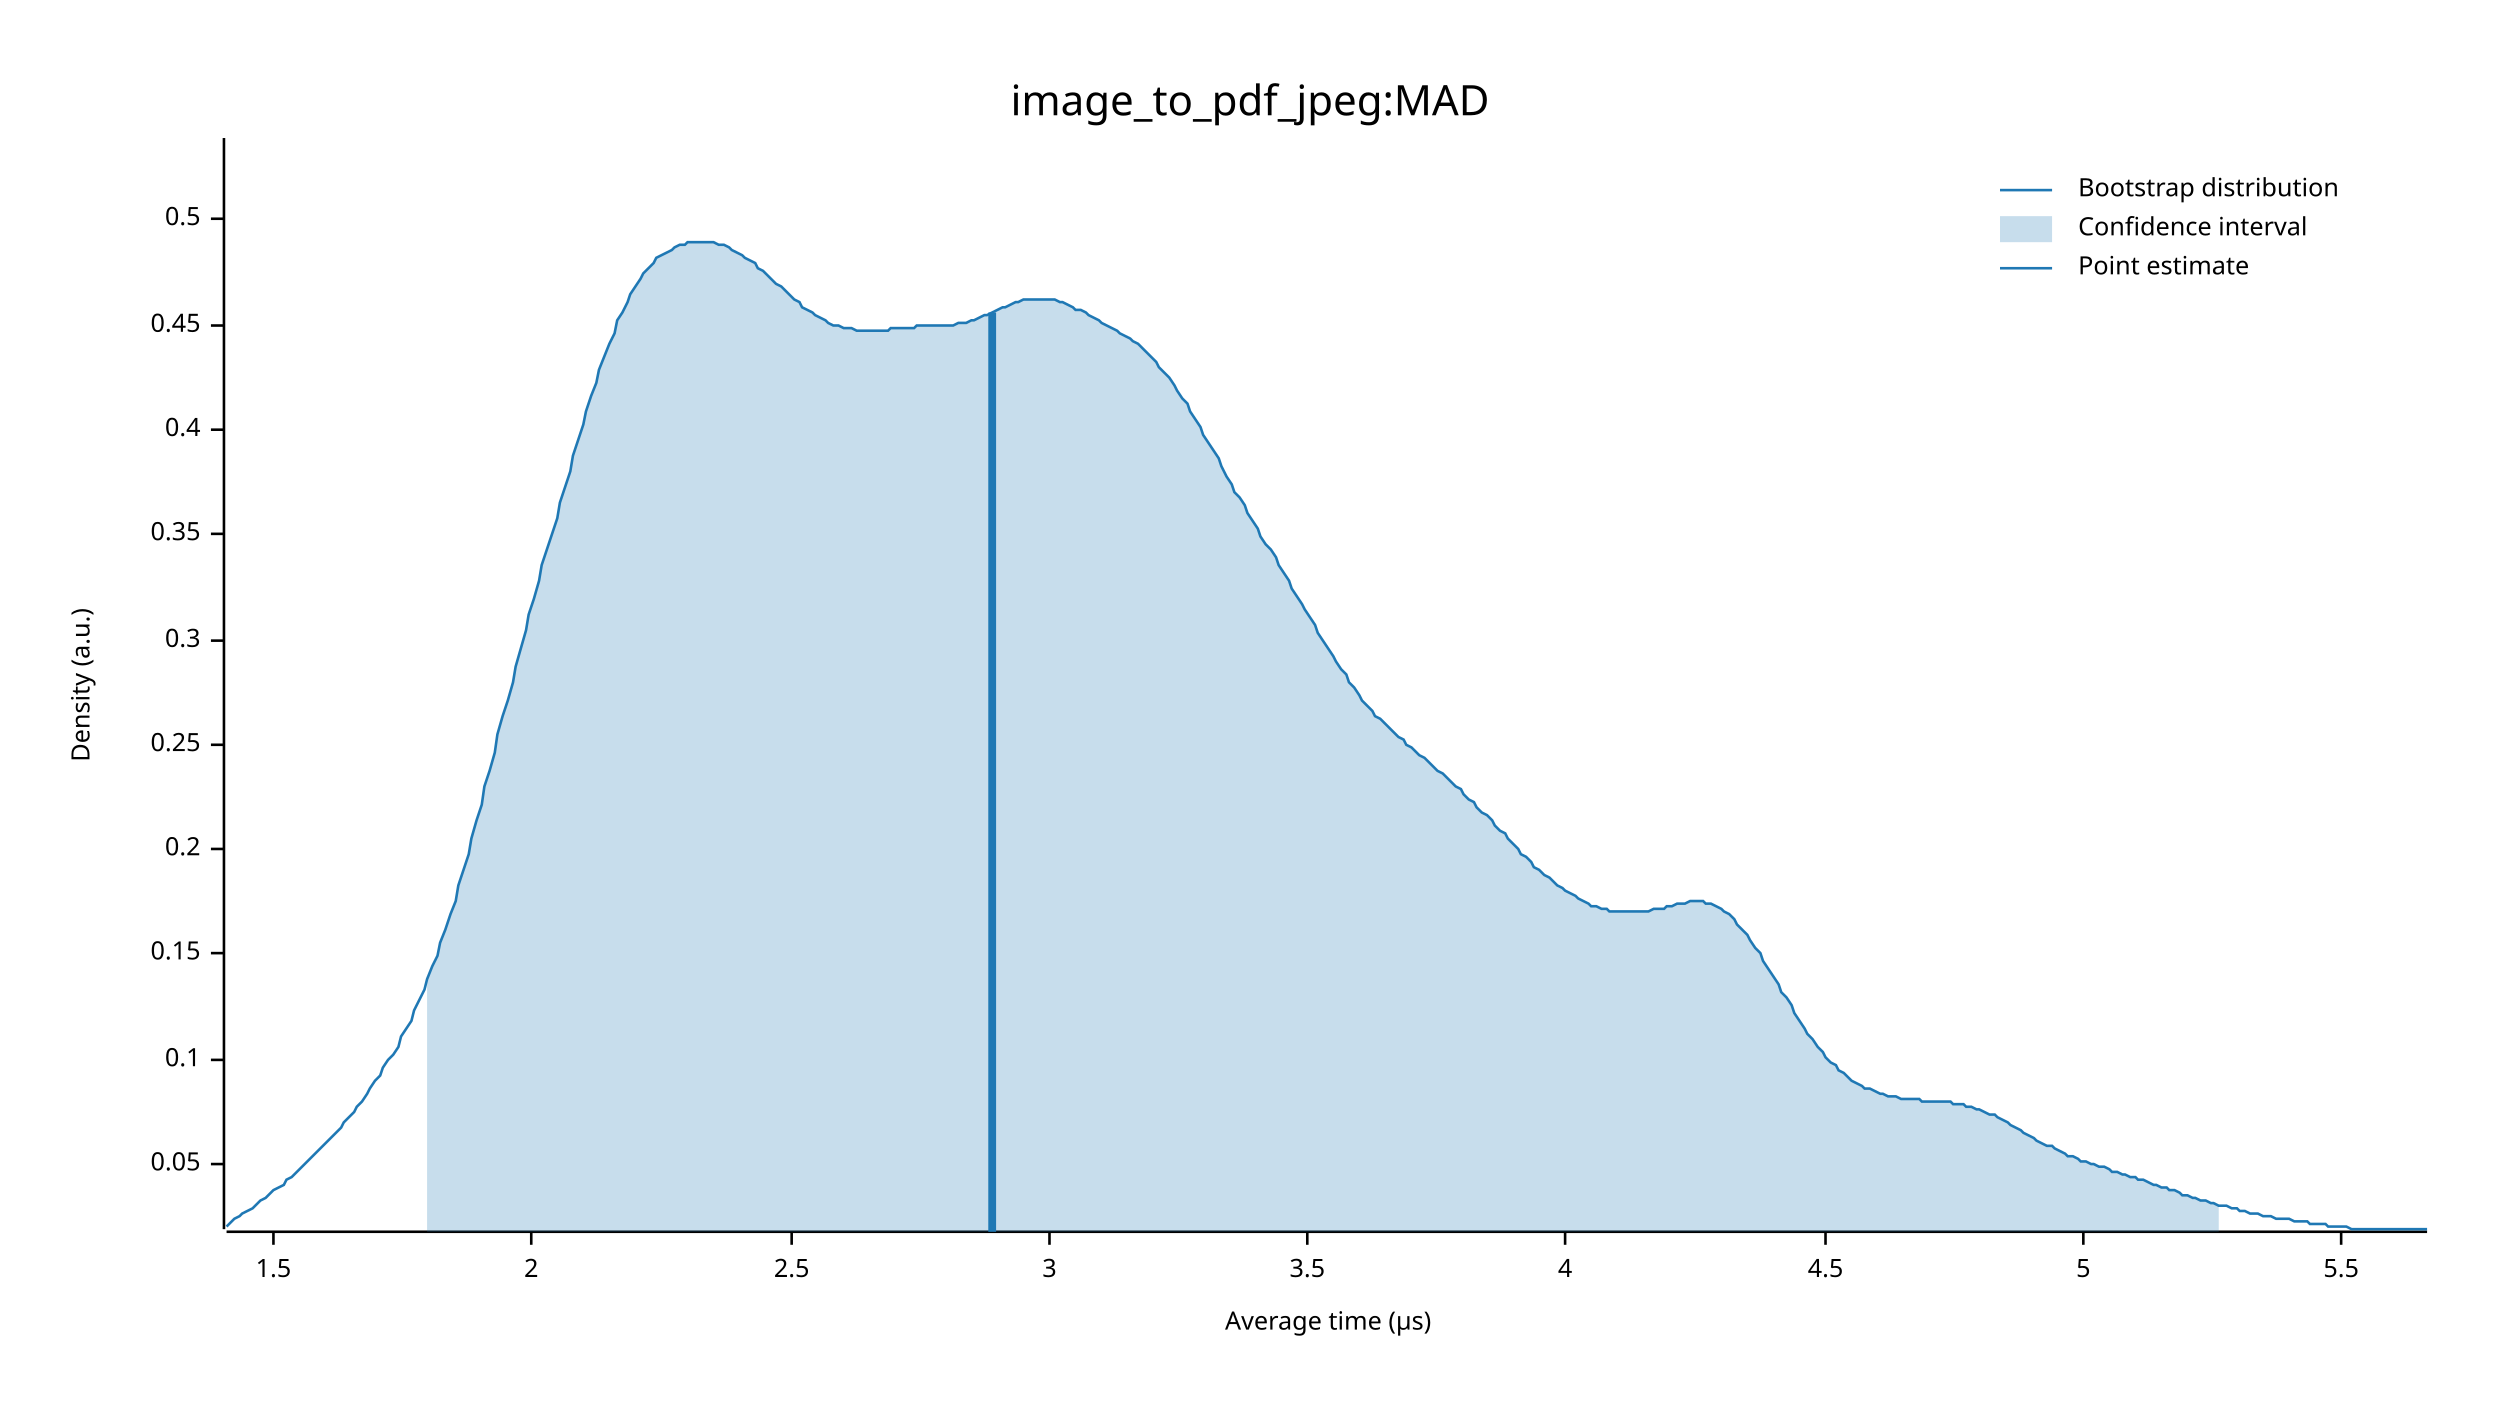
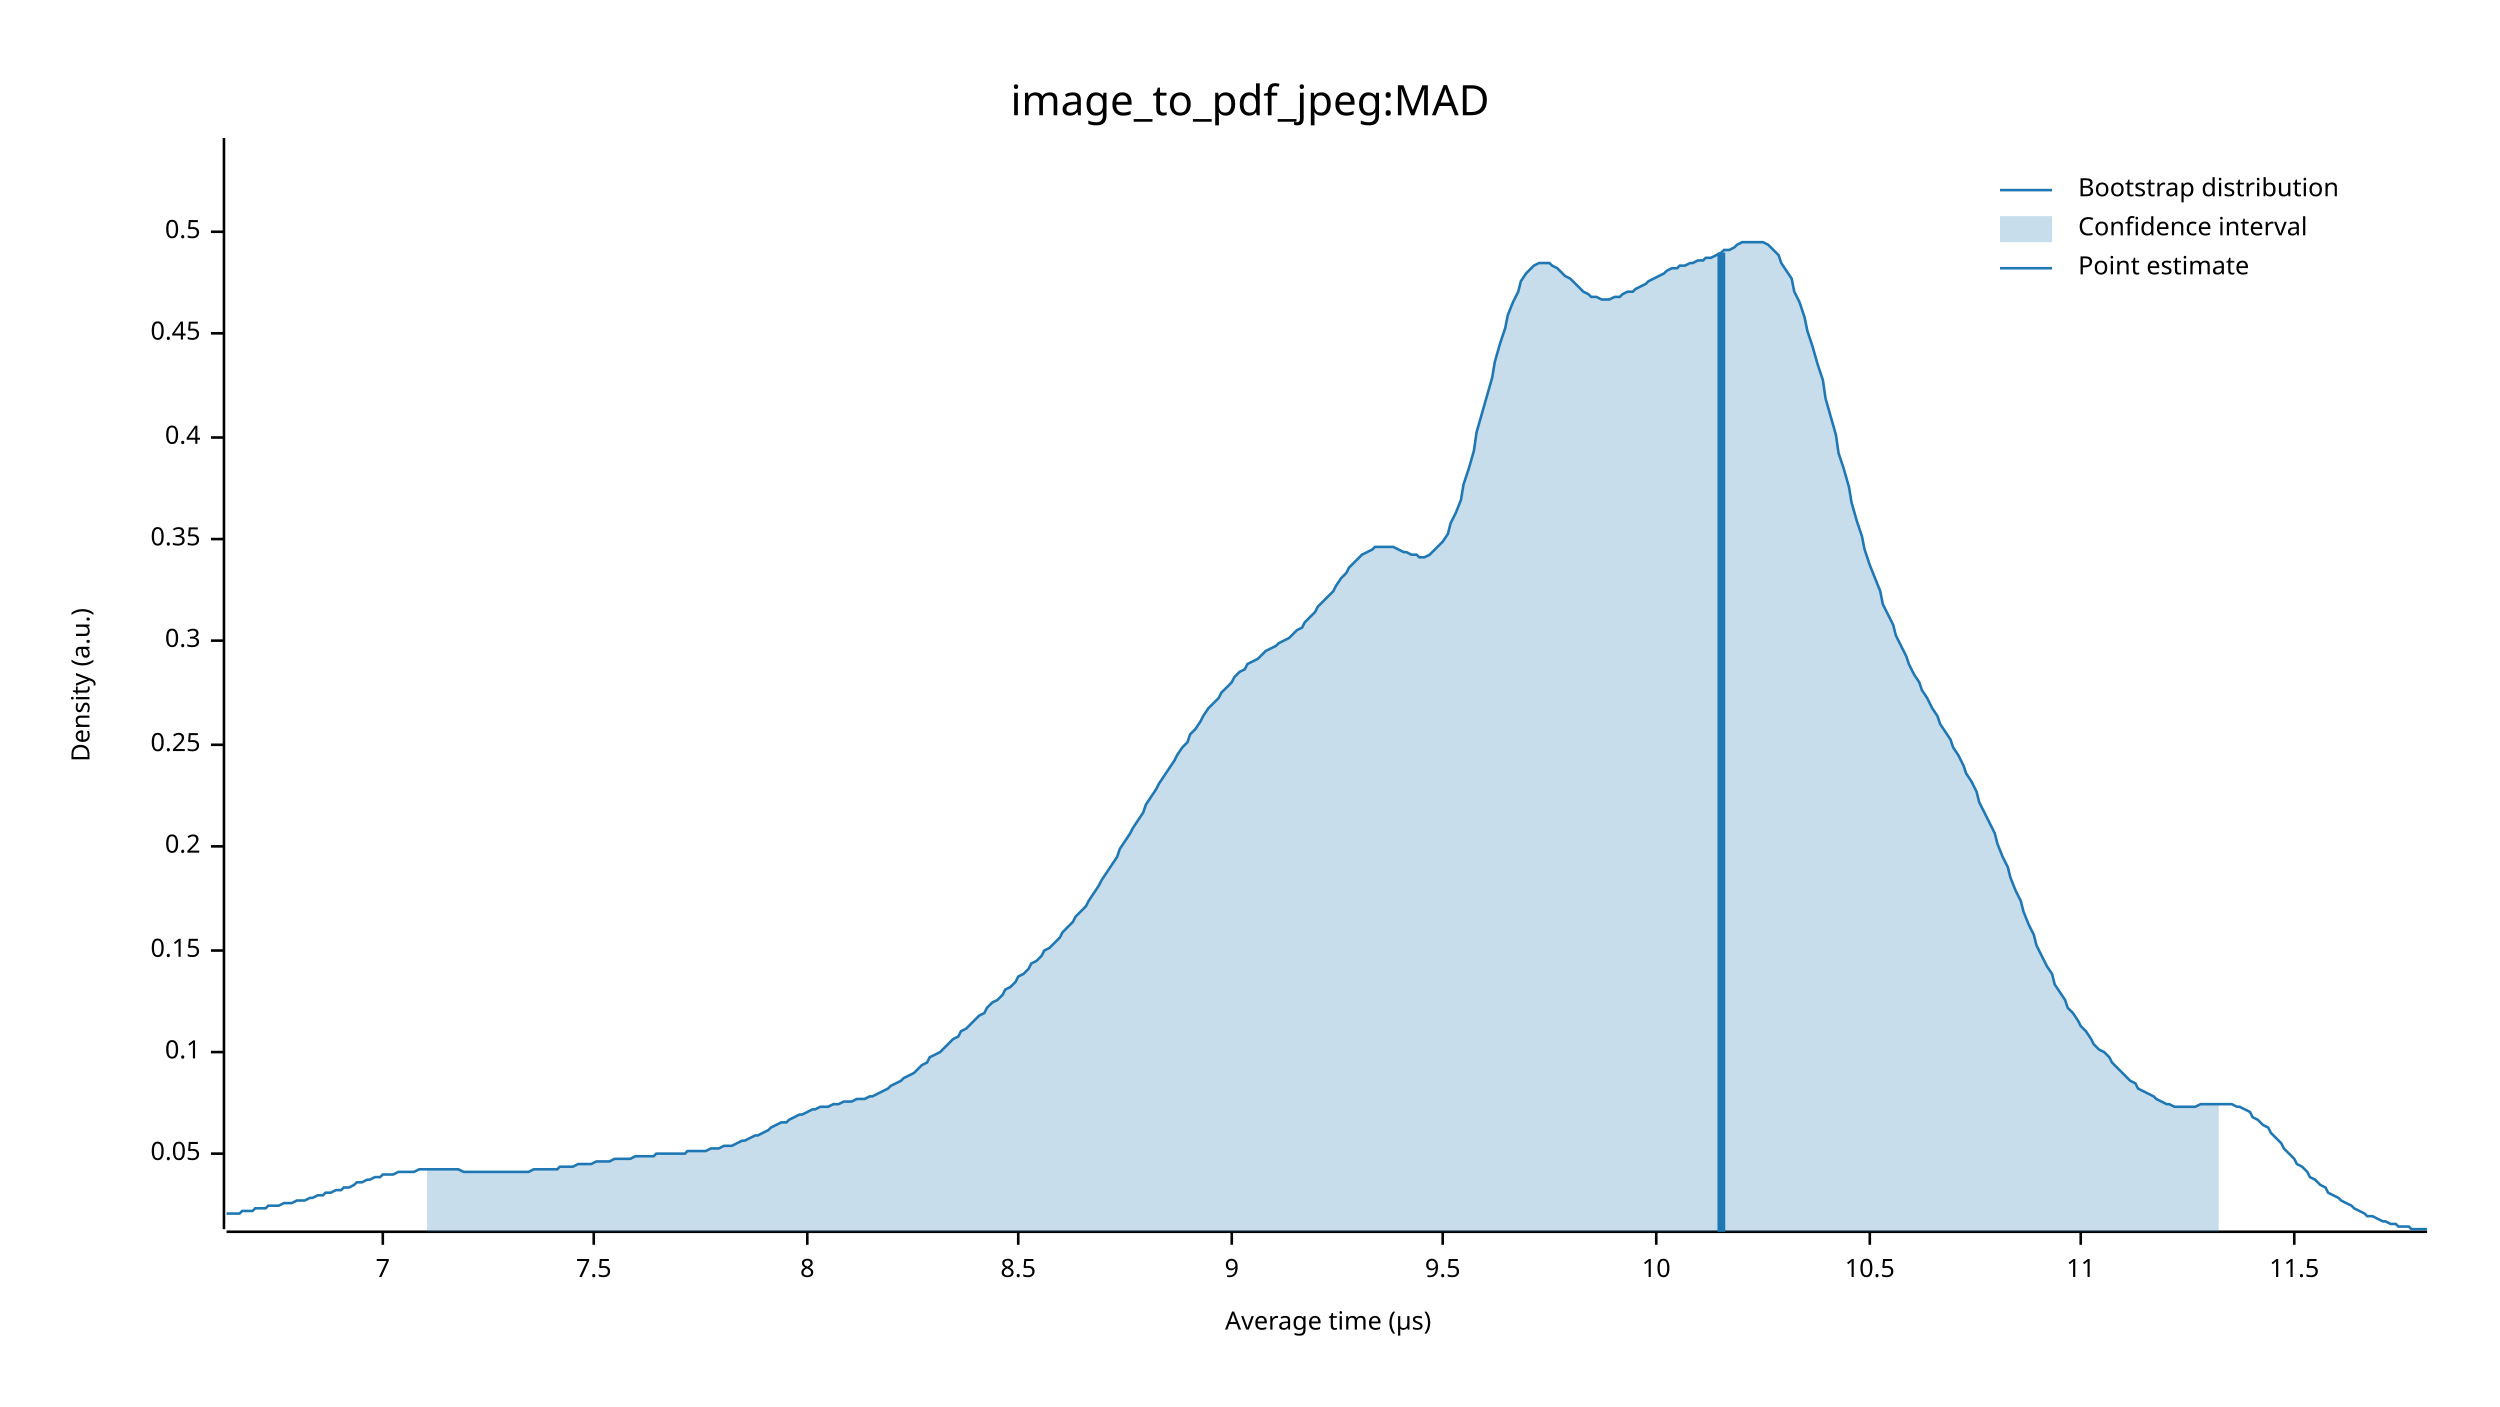
<svg xmlns="http://www.w3.org/2000/svg" width="960" height="540" viewBox="0 0 960 540">
  <text x="480" y="32" dy="0.76em" text-anchor="middle" font-family="sans-serif" font-size="16.129" opacity="1" fill="#000000">
image_to_pdf_jpeg:MAD
</text>
  <text x="27" y="263" dy="0.76em" text-anchor="middle" font-family="sans-serif" font-size="9.677" opacity="1" fill="#000000" transform="rotate(270, 27, 263)">
Density (a.u.)
</text>
  <text x="510" y="513" dy="-0.5ex" text-anchor="middle" font-family="sans-serif" font-size="9.677" opacity="1" fill="#000000">
Average time (µs)
</text>
  <polyline fill="none" opacity="1" stroke="#000000" stroke-width="1" points="86,53 86,472 " />
-   <text x="77" y="447" dy="0.5ex" text-anchor="end" font-family="sans-serif" font-size="9.677" opacity="1" fill="#000000">
+   <text x="77" y="443" dy="0.5ex" text-anchor="end" font-family="sans-serif" font-size="9.677" opacity="1" fill="#000000">
0.05
</text>
-   <polyline fill="none" opacity="1" stroke="#000000" stroke-width="1" points="81,447 86,447 " />
-   <text x="77" y="407" dy="0.5ex" text-anchor="end" font-family="sans-serif" font-size="9.677" opacity="1" fill="#000000">
+   <polyline fill="none" opacity="1" stroke="#000000" stroke-width="1" points="81,443 86,443 " />
+   <text x="77" y="404" dy="0.5ex" text-anchor="end" font-family="sans-serif" font-size="9.677" opacity="1" fill="#000000">
0.1
</text>
-   <polyline fill="none" opacity="1" stroke="#000000" stroke-width="1" points="81,407 86,407 " />
-   <text x="77" y="366" dy="0.5ex" text-anchor="end" font-family="sans-serif" font-size="9.677" opacity="1" fill="#000000">
+   <polyline fill="none" opacity="1" stroke="#000000" stroke-width="1" points="81,404 86,404 " />
+   <text x="77" y="365" dy="0.5ex" text-anchor="end" font-family="sans-serif" font-size="9.677" opacity="1" fill="#000000">
0.15
</text>
-   <polyline fill="none" opacity="1" stroke="#000000" stroke-width="1" points="81,366 86,366 " />
-   <text x="77" y="326" dy="0.5ex" text-anchor="end" font-family="sans-serif" font-size="9.677" opacity="1" fill="#000000">
+   <polyline fill="none" opacity="1" stroke="#000000" stroke-width="1" points="81,365 86,365 " />
+   <text x="77" y="325" dy="0.5ex" text-anchor="end" font-family="sans-serif" font-size="9.677" opacity="1" fill="#000000">
0.2
</text>
-   <polyline fill="none" opacity="1" stroke="#000000" stroke-width="1" points="81,326 86,326 " />
+   <polyline fill="none" opacity="1" stroke="#000000" stroke-width="1" points="81,325 86,325 " />
  <text x="77" y="286" dy="0.5ex" text-anchor="end" font-family="sans-serif" font-size="9.677" opacity="1" fill="#000000">
0.25
</text>
  <polyline fill="none" opacity="1" stroke="#000000" stroke-width="1" points="81,286 86,286 " />
  <text x="77" y="246" dy="0.5ex" text-anchor="end" font-family="sans-serif" font-size="9.677" opacity="1" fill="#000000">
0.3
</text>
  <polyline fill="none" opacity="1" stroke="#000000" stroke-width="1" points="81,246 86,246 " />
-   <text x="77" y="205" dy="0.5ex" text-anchor="end" font-family="sans-serif" font-size="9.677" opacity="1" fill="#000000">
+   <text x="77" y="207" dy="0.5ex" text-anchor="end" font-family="sans-serif" font-size="9.677" opacity="1" fill="#000000">
0.35
</text>
-   <polyline fill="none" opacity="1" stroke="#000000" stroke-width="1" points="81,205 86,205 " />
-   <text x="77" y="165" dy="0.5ex" text-anchor="end" font-family="sans-serif" font-size="9.677" opacity="1" fill="#000000">
+   <polyline fill="none" opacity="1" stroke="#000000" stroke-width="1" points="81,207 86,207 " />
+   <text x="77" y="168" dy="0.5ex" text-anchor="end" font-family="sans-serif" font-size="9.677" opacity="1" fill="#000000">
0.4
</text>
-   <polyline fill="none" opacity="1" stroke="#000000" stroke-width="1" points="81,165 86,165 " />
-   <text x="77" y="125" dy="0.5ex" text-anchor="end" font-family="sans-serif" font-size="9.677" opacity="1" fill="#000000">
+   <polyline fill="none" opacity="1" stroke="#000000" stroke-width="1" points="81,168 86,168 " />
+   <text x="77" y="128" dy="0.5ex" text-anchor="end" font-family="sans-serif" font-size="9.677" opacity="1" fill="#000000">
0.45
</text>
-   <polyline fill="none" opacity="1" stroke="#000000" stroke-width="1" points="81,125 86,125 " />
-   <text x="77" y="84" dy="0.5ex" text-anchor="end" font-family="sans-serif" font-size="9.677" opacity="1" fill="#000000">
+   <polyline fill="none" opacity="1" stroke="#000000" stroke-width="1" points="81,128 86,128 " />
+   <text x="77" y="89" dy="0.5ex" text-anchor="end" font-family="sans-serif" font-size="9.677" opacity="1" fill="#000000">
0.5
</text>
-   <polyline fill="none" opacity="1" stroke="#000000" stroke-width="1" points="81,84 86,84 " />
+   <polyline fill="none" opacity="1" stroke="#000000" stroke-width="1" points="81,89 86,89 " />
  <polyline fill="none" opacity="1" stroke="#000000" stroke-width="1" points="87,473 932,473 " />
-   <text x="105" y="483" dy="0.76em" text-anchor="middle" font-family="sans-serif" font-size="9.677" opacity="1" fill="#000000">
- 1.5
+   <text x="147" y="483" dy="0.76em" text-anchor="middle" font-family="sans-serif" font-size="9.677" opacity="1" fill="#000000">
+ 7
</text>
-   <polyline fill="none" opacity="1" stroke="#000000" stroke-width="1" points="105,473 105,478 " />
-   <text x="204" y="483" dy="0.76em" text-anchor="middle" font-family="sans-serif" font-size="9.677" opacity="1" fill="#000000">
- 2
+   <polyline fill="none" opacity="1" stroke="#000000" stroke-width="1" points="147,473 147,478 " />
+   <text x="228" y="483" dy="0.76em" text-anchor="middle" font-family="sans-serif" font-size="9.677" opacity="1" fill="#000000">
+ 7.5
</text>
-   <polyline fill="none" opacity="1" stroke="#000000" stroke-width="1" points="204,473 204,478 " />
-   <text x="304" y="483" dy="0.76em" text-anchor="middle" font-family="sans-serif" font-size="9.677" opacity="1" fill="#000000">
- 2.5
+   <polyline fill="none" opacity="1" stroke="#000000" stroke-width="1" points="228,473 228,478 " />
+   <text x="310" y="483" dy="0.76em" text-anchor="middle" font-family="sans-serif" font-size="9.677" opacity="1" fill="#000000">
+ 8
</text>
-   <polyline fill="none" opacity="1" stroke="#000000" stroke-width="1" points="304,473 304,478 " />
-   <text x="403" y="483" dy="0.76em" text-anchor="middle" font-family="sans-serif" font-size="9.677" opacity="1" fill="#000000">
- 3
+   <polyline fill="none" opacity="1" stroke="#000000" stroke-width="1" points="310,473 310,478 " />
+   <text x="391" y="483" dy="0.76em" text-anchor="middle" font-family="sans-serif" font-size="9.677" opacity="1" fill="#000000">
+ 8.5
</text>
-   <polyline fill="none" opacity="1" stroke="#000000" stroke-width="1" points="403,473 403,478 " />
-   <text x="502" y="483" dy="0.76em" text-anchor="middle" font-family="sans-serif" font-size="9.677" opacity="1" fill="#000000">
- 3.5
+   <polyline fill="none" opacity="1" stroke="#000000" stroke-width="1" points="391,473 391,478 " />
+   <text x="473" y="483" dy="0.76em" text-anchor="middle" font-family="sans-serif" font-size="9.677" opacity="1" fill="#000000">
+ 9
</text>
-   <polyline fill="none" opacity="1" stroke="#000000" stroke-width="1" points="502,473 502,478 " />
-   <text x="601" y="483" dy="0.76em" text-anchor="middle" font-family="sans-serif" font-size="9.677" opacity="1" fill="#000000">
- 4
+   <polyline fill="none" opacity="1" stroke="#000000" stroke-width="1" points="473,473 473,478 " />
+   <text x="554" y="483" dy="0.76em" text-anchor="middle" font-family="sans-serif" font-size="9.677" opacity="1" fill="#000000">
+ 9.5
</text>
-   <polyline fill="none" opacity="1" stroke="#000000" stroke-width="1" points="601,473 601,478 " />
-   <text x="701" y="483" dy="0.76em" text-anchor="middle" font-family="sans-serif" font-size="9.677" opacity="1" fill="#000000">
- 4.5
+   <polyline fill="none" opacity="1" stroke="#000000" stroke-width="1" points="554,473 554,478 " />
+   <text x="636" y="483" dy="0.76em" text-anchor="middle" font-family="sans-serif" font-size="9.677" opacity="1" fill="#000000">
+ 10
</text>
-   <polyline fill="none" opacity="1" stroke="#000000" stroke-width="1" points="701,473 701,478 " />
-   <text x="800" y="483" dy="0.76em" text-anchor="middle" font-family="sans-serif" font-size="9.677" opacity="1" fill="#000000">
- 5
+   <polyline fill="none" opacity="1" stroke="#000000" stroke-width="1" points="636,473 636,478 " />
+   <text x="718" y="483" dy="0.76em" text-anchor="middle" font-family="sans-serif" font-size="9.677" opacity="1" fill="#000000">
+ 10.5
</text>
-   <polyline fill="none" opacity="1" stroke="#000000" stroke-width="1" points="800,473 800,478 " />
-   <text x="899" y="483" dy="0.76em" text-anchor="middle" font-family="sans-serif" font-size="9.677" opacity="1" fill="#000000">
- 5.5
+   <polyline fill="none" opacity="1" stroke="#000000" stroke-width="1" points="718,473 718,478 " />
+   <text x="799" y="483" dy="0.76em" text-anchor="middle" font-family="sans-serif" font-size="9.677" opacity="1" fill="#000000">
+ 11
</text>
-   <polyline fill="none" opacity="1" stroke="#000000" stroke-width="1" points="899,473 899,478 " />
-   <polyline fill="none" opacity="1" stroke="#1F78B4" stroke-width="1" points="87,471 88,470 90,468 92,467 93,466 95,465 97,464 98,463 100,461 102,460 103,459 105,457 107,456 109,455 110,453 112,452 114,450 115,449 117,447 119,445 120,444 122,442 124,440 125,439 127,437 129,435 131,433 132,431 134,429 136,427 137,425 139,423 141,420 142,418 144,415 146,413 147,410 149,407 151,405 153,402 154,398 156,395 158,392 159,388 161,384 163,380 164,376 166,371 168,367 169,362 171,357 173,351 175,346 176,340 178,334 180,328 181,322 183,315 185,309 186,302 188,296 190,289 191,282 193,275 195,269 197,262 198,256 200,249 202,242 203,236 205,230 207,223 208,217 210,211 212,205 214,199 215,193 217,187 219,181 220,175 222,169 224,163 225,158 227,152 229,147 230,142 232,137 234,132 236,128 237,123 239,120 241,116 242,113 244,110 246,107 247,105 249,103 251,101 252,99 254,98 256,97 258,96 259,95 261,94 263,94 264,93 266,93 268,93 269,93 271,93 273,93 274,93 276,94 278,94 280,95 281,96 283,97 285,98 286,99 288,100 290,101 291,103 293,104 295,106 296,107 298,109 300,110 302,112 303,113 305,115 307,116 308,118 310,119 312,120 313,121 315,122 317,123 318,124 320,125 322,125 324,126 325,126 327,126 329,127 330,127 332,127 334,127 335,127 337,127 339,127 341,127 342,126 344,126 346,126 347,126 349,126 351,126 352,125 354,125 356,125 357,125 359,125 361,125 363,125 364,125 366,125 368,124 369,124 371,124 373,123 374,123 376,122 378,121 379,121 381,120 383,119 385,118 386,118 388,117 390,116 391,116 393,115 395,115 396,115 398,115 400,115 401,115 403,115 405,115 407,116 408,116 410,117 412,118 413,119 415,119 417,120 418,121 420,122 422,123 423,124 425,125 427,126 429,127 430,128 432,129 434,130 435,131 437,132 439,134 440,135 442,137 444,139 445,141 447,143 449,145 451,148 452,150 454,153 456,155 457,158 459,161 461,164 462,167 464,170 466,173 468,176 469,179 471,183 473,186 474,189 476,191 478,194 479,197 481,200 483,203 484,206 486,209 488,211 490,214 491,217 493,220 495,223 496,226 498,229 500,232 501,234 503,237 505,240 506,243 508,246 510,249 512,252 513,254 515,257 517,259 518,262 520,264 522,267 523,269 525,271 527,273 528,275 530,276 532,278 534,280 535,281 537,283 539,284 540,286 542,287 544,289 545,290 547,291 549,293 550,294 552,296 554,297 556,299 557,300 559,302 561,303 562,305 564,307 566,308 567,310 569,312 571,313 573,315 574,317 576,319 578,320 579,322 581,324 583,326 584,328 586,329 588,331 589,333 591,334 593,336 595,337 596,338 598,340 600,341 601,342 603,343 605,344 606,345 608,346 610,347 611,348 613,348 615,349 617,349 618,350 620,350 622,350 623,350 625,350 627,350 628,350 630,350 632,350 633,350 635,349 637,349 639,349 640,348 642,348 644,347 645,347 647,347 649,346 650,346 652,346 654,346 655,347 657,347 659,348 661,349 662,350 664,351 666,353 667,355 669,357 671,359 672,361 674,364 676,366 677,369 679,372 681,375 683,378 684,381 686,383 688,386 689,389 691,392 693,395 694,397 696,399 698,402 700,404 701,406 703,408 705,409 706,411 708,412 710,414 711,415 713,416 715,417 716,418 718,418 720,419 722,420 723,420 725,421 727,421 728,421 730,422 732,422 733,422 735,422 737,422 738,423 740,423 742,423 744,423 745,423 747,423 749,423 750,424 752,424 754,424 755,425 757,425 759,426 760,426 762,427 764,428 766,428 767,429 769,430 771,431 772,432 774,433 776,434 777,435 779,436 781,437 782,438 784,439 786,440 788,440 789,441 791,442 793,443 794,444 796,444 798,445 799,446 801,446 803,447 804,447 806,448 808,448 810,449 811,450 813,450 815,451 816,451 818,452 820,452 821,453 823,453 825,454 827,455 828,455 830,456 832,456 833,457 835,457 837,458 838,459 840,459 842,460 843,460 845,461 847,461 849,462 850,462 852,463 854,463 855,463 857,464 859,464 860,465 862,465 864,466 865,466 867,466 869,467 871,467 872,467 874,468 876,468 877,468 879,468 881,469 882,469 884,469 886,469 887,470 889,470 891,470 893,470 894,471 896,471 898,471 899,471 901,471 903,472 904,472 906,472 908,472 909,472 911,472 913,472 915,472 916,472 918,472 920,472 921,472 923,472 925,472 926,472 928,472 930,472 932,472 " />
-   <polygon opacity="0.25" fill="#1F78B4" points="164,376 166,371 168,367 169,362 171,357 173,351 175,346 176,340 178,334 180,328 181,322 183,315 185,309 186,302 188,296 190,289 191,282 193,275 195,269 197,262 198,256 200,249 202,242 203,236 205,230 207,223 208,217 210,211 212,205 214,199 215,193 217,187 219,181 220,175 222,169 224,163 225,158 227,152 229,147 230,142 232,137 234,132 236,128 237,123 239,120 241,116 242,113 244,110 246,107 247,105 249,103 251,101 252,99 254,98 256,97 258,96 259,95 261,94 263,94 264,93 266,93 268,93 269,93 271,93 273,93 274,93 276,94 278,94 280,95 281,96 283,97 285,98 286,99 288,100 290,101 291,103 293,104 295,106 296,107 298,109 300,110 302,112 303,113 305,115 307,116 308,118 310,119 312,120 313,121 315,122 317,123 318,124 320,125 322,125 324,126 325,126 327,126 329,127 330,127 332,127 334,127 335,127 337,127 339,127 341,127 342,126 344,126 346,126 347,126 349,126 351,126 352,125 354,125 356,125 357,125 359,125 361,125 363,125 364,125 366,125 368,124 369,124 371,124 373,123 374,123 376,122 378,121 379,121 381,120 383,119 385,118 386,118 388,117 390,116 391,116 393,115 395,115 396,115 398,115 400,115 401,115 403,115 405,115 407,116 408,116 410,117 412,118 413,119 415,119 417,120 418,121 420,122 422,123 423,124 425,125 427,126 429,127 430,128 432,129 434,130 435,131 437,132 439,134 440,135 442,137 444,139 445,141 447,143 449,145 451,148 452,150 454,153 456,155 457,158 459,161 461,164 462,167 464,170 466,173 468,176 469,179 471,183 473,186 474,189 476,191 478,194 479,197 481,200 483,203 484,206 486,209 488,211 490,214 491,217 493,220 495,223 496,226 498,229 500,232 501,234 503,237 505,240 506,243 508,246 510,249 512,252 513,254 515,257 517,259 518,262 520,264 522,267 523,269 525,271 527,273 528,275 530,276 532,278 534,280 535,281 537,283 539,284 540,286 542,287 544,289 545,290 547,291 549,293 550,294 552,296 554,297 556,299 557,300 559,302 561,303 562,305 564,307 566,308 567,310 569,312 571,313 573,315 574,317 576,319 578,320 579,322 581,324 583,326 584,328 586,329 588,331 589,333 591,334 593,336 595,337 596,338 598,340 600,341 601,342 603,343 605,344 606,345 608,346 610,347 611,348 613,348 615,349 617,349 618,350 620,350 622,350 623,350 625,350 627,350 628,350 630,350 632,350 633,350 635,349 637,349 639,349 640,348 642,348 644,347 645,347 647,347 649,346 650,346 652,346 654,346 655,347 657,347 659,348 661,349 662,350 664,351 666,353 667,355 669,357 671,359 672,361 674,364 676,366 677,369 679,372 681,375 683,378 684,381 686,383 688,386 689,389 691,392 693,395 694,397 696,399 698,402 700,404 701,406 703,408 705,409 706,411 708,412 710,414 711,415 713,416 715,417 716,418 718,418 720,419 722,420 723,420 725,421 727,421 728,421 730,422 732,422 733,422 735,422 737,422 738,423 740,423 742,423 744,423 745,423 747,423 749,423 750,424 752,424 754,424 755,425 757,425 759,426 760,426 762,427 764,428 766,428 767,429 769,430 771,431 772,432 774,433 776,434 777,435 779,436 781,437 782,438 784,439 786,440 788,440 789,441 791,442 793,443 794,444 796,444 798,445 799,446 801,446 803,447 804,447 806,448 808,448 810,449 811,450 813,450 815,451 816,451 818,452 820,452 821,453 823,453 825,454 827,455 828,455 830,456 832,456 833,457 835,457 837,458 838,459 840,459 842,460 843,460 845,461 847,461 849,462 850,462 852,463 852,473 164,473 " />
-   <polyline fill="none" opacity="1" stroke="#1F78B4" stroke-width="3" points="381,473 381,120 " />
+   <polyline fill="none" opacity="1" stroke="#000000" stroke-width="1" points="799,473 799,478 " />
+   <text x="881" y="483" dy="0.76em" text-anchor="middle" font-family="sans-serif" font-size="9.677" opacity="1" fill="#000000">
+ 11.5
+ </text>
+   <polyline fill="none" opacity="1" stroke="#000000" stroke-width="1" points="881,473 881,478 " />
+   <polyline fill="none" opacity="1" stroke="#1F78B4" stroke-width="1" points="87,466 88,466 90,466 92,466 93,465 95,465 97,465 98,464 100,464 102,464 103,463 105,463 107,463 109,462 110,462 112,462 114,461 115,461 117,461 119,460 120,460 122,459 124,459 125,458 127,458 129,457 131,457 132,456 134,456 136,455 137,454 139,454 141,453 142,453 144,452 146,452 147,451 149,451 151,451 153,450 154,450 156,450 158,450 159,450 161,449 163,449 164,449 166,449 168,449 169,449 171,449 173,449 175,449 176,449 178,450 180,450 181,450 183,450 185,450 186,450 188,450 190,450 191,450 193,450 195,450 197,450 198,450 200,450 202,450 203,450 205,449 207,449 208,449 210,449 212,449 214,449 215,448 217,448 219,448 220,448 222,447 224,447 225,447 227,447 229,446 230,446 232,446 234,446 236,445 237,445 239,445 241,445 242,445 244,444 246,444 247,444 249,444 251,444 252,443 254,443 256,443 258,443 259,443 261,443 263,443 264,442 266,442 268,442 269,442 271,442 273,441 274,441 276,441 278,440 280,440 281,440 283,439 285,438 286,438 288,437 290,436 291,436 293,435 295,434 296,433 298,432 300,431 302,431 303,430 305,429 307,428 308,428 310,427 312,426 313,426 315,425 317,425 318,425 320,424 322,424 324,423 325,423 327,423 329,422 330,422 332,422 334,421 335,421 337,420 339,419 341,418 342,417 344,416 346,415 347,414 349,413 351,412 352,411 354,409 356,408 357,406 359,405 361,404 363,402 364,401 366,399 368,398 369,396 371,395 373,393 374,392 376,390 378,389 379,387 381,385 383,384 385,382 386,380 388,379 390,377 391,375 393,374 395,372 396,370 398,369 400,367 401,365 403,364 405,362 407,360 408,358 410,356 412,354 413,352 415,350 417,348 418,346 420,343 422,340 423,338 425,335 427,332 429,329 430,326 432,323 434,320 435,318 437,315 439,312 440,309 442,306 444,303 445,301 447,298 449,295 451,292 452,290 454,287 456,285 457,282 459,280 461,277 462,275 464,272 466,270 468,268 469,266 471,264 473,262 474,260 476,258 478,257 479,255 481,254 483,253 484,252 486,250 488,249 490,248 491,247 493,246 495,245 496,244 498,242 500,241 501,239 503,237 505,235 506,233 508,231 510,229 512,227 513,225 515,222 517,220 518,218 520,216 522,214 523,213 525,212 527,211 528,210 530,210 532,210 534,210 535,210 537,211 539,212 540,212 542,213 544,213 545,214 547,214 549,213 550,212 552,210 554,208 556,205 557,201 559,197 561,192 562,186 564,180 566,173 567,166 569,159 571,152 573,145 574,139 576,132 578,126 579,121 581,116 583,112 584,108 586,105 588,103 589,102 591,101 593,101 595,101 596,102 598,103 600,105 601,106 603,107 605,109 606,110 608,112 610,113 611,114 613,114 615,115 617,115 618,115 620,114 622,114 623,113 625,112 627,112 628,111 630,110 632,109 633,108 635,107 637,106 639,105 640,104 642,103 644,103 645,102 647,102 649,101 650,101 652,100 654,100 655,99 657,99 659,98 661,97 662,96 664,96 666,95 667,94 669,93 671,93 672,93 674,93 676,93 677,93 679,94 681,96 683,98 684,101 686,104 688,107 689,112 691,116 693,122 694,127 696,133 698,140 700,146 701,153 703,160 705,167 706,174 708,180 710,187 711,193 713,200 715,206 716,211 718,217 720,222 722,227 723,232 725,236 727,240 728,244 730,248 732,252 733,255 735,259 737,262 738,265 740,268 742,272 744,275 745,278 747,281 749,284 750,287 752,290 754,294 755,297 757,300 759,304 760,308 762,312 764,316 766,320 767,324 769,329 771,333 772,337 774,342 776,346 777,350 779,355 781,359 782,363 784,367 786,371 788,374 789,378 791,381 793,384 794,387 796,389 798,392 799,394 801,396 803,399 804,401 806,403 808,404 810,406 811,408 813,410 815,412 816,413 818,415 820,416 821,418 823,419 825,420 827,421 828,422 830,423 832,424 833,424 835,425 837,425 838,425 840,425 842,425 843,425 845,424 847,424 849,424 850,424 852,424 854,424 855,424 857,424 859,425 860,425 862,426 864,427 865,429 867,430 869,432 871,433 872,435 874,437 876,439 877,441 879,443 881,445 882,447 884,448 886,450 887,452 889,453 891,455 893,456 894,458 896,459 898,460 899,461 901,462 903,463 904,464 906,465 908,466 909,467 911,467 913,468 915,469 916,469 918,470 920,470 921,471 923,471 925,471 926,472 928,472 930,472 932,472 " />
+   <polygon opacity="0.25" fill="#1F78B4" points="164,449 166,449 168,449 169,449 171,449 173,449 175,449 176,449 178,450 180,450 181,450 183,450 185,450 186,450 188,450 190,450 191,450 193,450 195,450 197,450 198,450 200,450 202,450 203,450 205,449 207,449 208,449 210,449 212,449 214,449 215,448 217,448 219,448 220,448 222,447 224,447 225,447 227,447 229,446 230,446 232,446 234,446 236,445 237,445 239,445 241,445 242,445 244,444 246,444 247,444 249,444 251,444 252,443 254,443 256,443 258,443 259,443 261,443 263,443 264,442 266,442 268,442 269,442 271,442 273,441 274,441 276,441 278,440 280,440 281,440 283,439 285,438 286,438 288,437 290,436 291,436 293,435 295,434 296,433 298,432 300,431 302,431 303,430 305,429 307,428 308,428 310,427 312,426 313,426 315,425 317,425 318,425 320,424 322,424 324,423 325,423 327,423 329,422 330,422 332,422 334,421 335,421 337,420 339,419 341,418 342,417 344,416 346,415 347,414 349,413 351,412 352,411 354,409 356,408 357,406 359,405 361,404 363,402 364,401 366,399 368,398 369,396 371,395 373,393 374,392 376,390 378,389 379,387 381,385 383,384 385,382 386,380 388,379 390,377 391,375 393,374 395,372 396,370 398,369 400,367 401,365 403,364 405,362 407,360 408,358 410,356 412,354 413,352 415,350 417,348 418,346 420,343 422,340 423,338 425,335 427,332 429,329 430,326 432,323 434,320 435,318 437,315 439,312 440,309 442,306 444,303 445,301 447,298 449,295 451,292 452,290 454,287 456,285 457,282 459,280 461,277 462,275 464,272 466,270 468,268 469,266 471,264 473,262 474,260 476,258 478,257 479,255 481,254 483,253 484,252 486,250 488,249 490,248 491,247 493,246 495,245 496,244 498,242 500,241 501,239 503,237 505,235 506,233 508,231 510,229 512,227 513,225 515,222 517,220 518,218 520,216 522,214 523,213 525,212 527,211 528,210 530,210 532,210 534,210 535,210 537,211 539,212 540,212 542,213 544,213 545,214 547,214 549,213 550,212 552,210 554,208 556,205 557,201 559,197 561,192 562,186 564,180 566,173 567,166 569,159 571,152 573,145 574,139 576,132 578,126 579,121 581,116 583,112 584,108 586,105 588,103 589,102 591,101 593,101 595,101 596,102 598,103 600,105 601,106 603,107 605,109 606,110 608,112 610,113 611,114 613,114 615,115 617,115 618,115 620,114 622,114 623,113 625,112 627,112 628,111 630,110 632,109 633,108 635,107 637,106 639,105 640,104 642,103 644,103 645,102 647,102 649,101 650,101 652,100 654,100 655,99 657,99 659,98 661,97 662,96 664,96 666,95 667,94 669,93 671,93 672,93 674,93 676,93 677,93 679,94 681,96 683,98 684,101 686,104 688,107 689,112 691,116 693,122 694,127 696,133 698,140 700,146 701,153 703,160 705,167 706,174 708,180 710,187 711,193 713,200 715,206 716,211 718,217 720,222 722,227 723,232 725,236 727,240 728,244 730,248 732,252 733,255 735,259 737,262 738,265 740,268 742,272 744,275 745,278 747,281 749,284 750,287 752,290 754,294 755,297 757,300 759,304 760,308 762,312 764,316 766,320 767,324 769,329 771,333 772,337 774,342 776,346 777,350 779,355 781,359 782,363 784,367 786,371 788,374 789,378 791,381 793,384 794,387 796,389 798,392 799,394 801,396 803,399 804,401 806,403 808,404 810,406 811,408 813,410 815,412 816,413 818,415 820,416 821,418 823,419 825,420 827,421 828,422 830,423 832,424 833,424 835,425 837,425 838,425 840,425 842,425 843,425 845,424 847,424 849,424 850,424 852,424 852,473 164,473 " />
+   <polyline fill="none" opacity="1" stroke="#1F78B4" stroke-width="3" points="661,473 661,97 " />
  <text x="798" y="68" dy="0.76em" text-anchor="start" font-family="sans-serif" font-size="9.677" opacity="1" fill="#000000">
Bootstrap distribution
</text>
  <text x="798" y="83" dy="0.76em" text-anchor="start" font-family="sans-serif" font-size="9.677" opacity="1" fill="#000000">
Confidence interval
</text>
  <text x="798" y="98" dy="0.76em" text-anchor="start" font-family="sans-serif" font-size="9.677" opacity="1" fill="#000000">
Point estimate
</text>
  <polyline fill="none" opacity="1" stroke="#1F78B4" stroke-width="1" points="768,73 788,73 " />
  <rect x="768" y="83" width="20" height="10" opacity="0.25" fill="#1F78B4" stroke="none" />
  <polyline fill="none" opacity="1" stroke="#1F78B4" stroke-width="1" points="768,103 788,103 " />
</svg>
